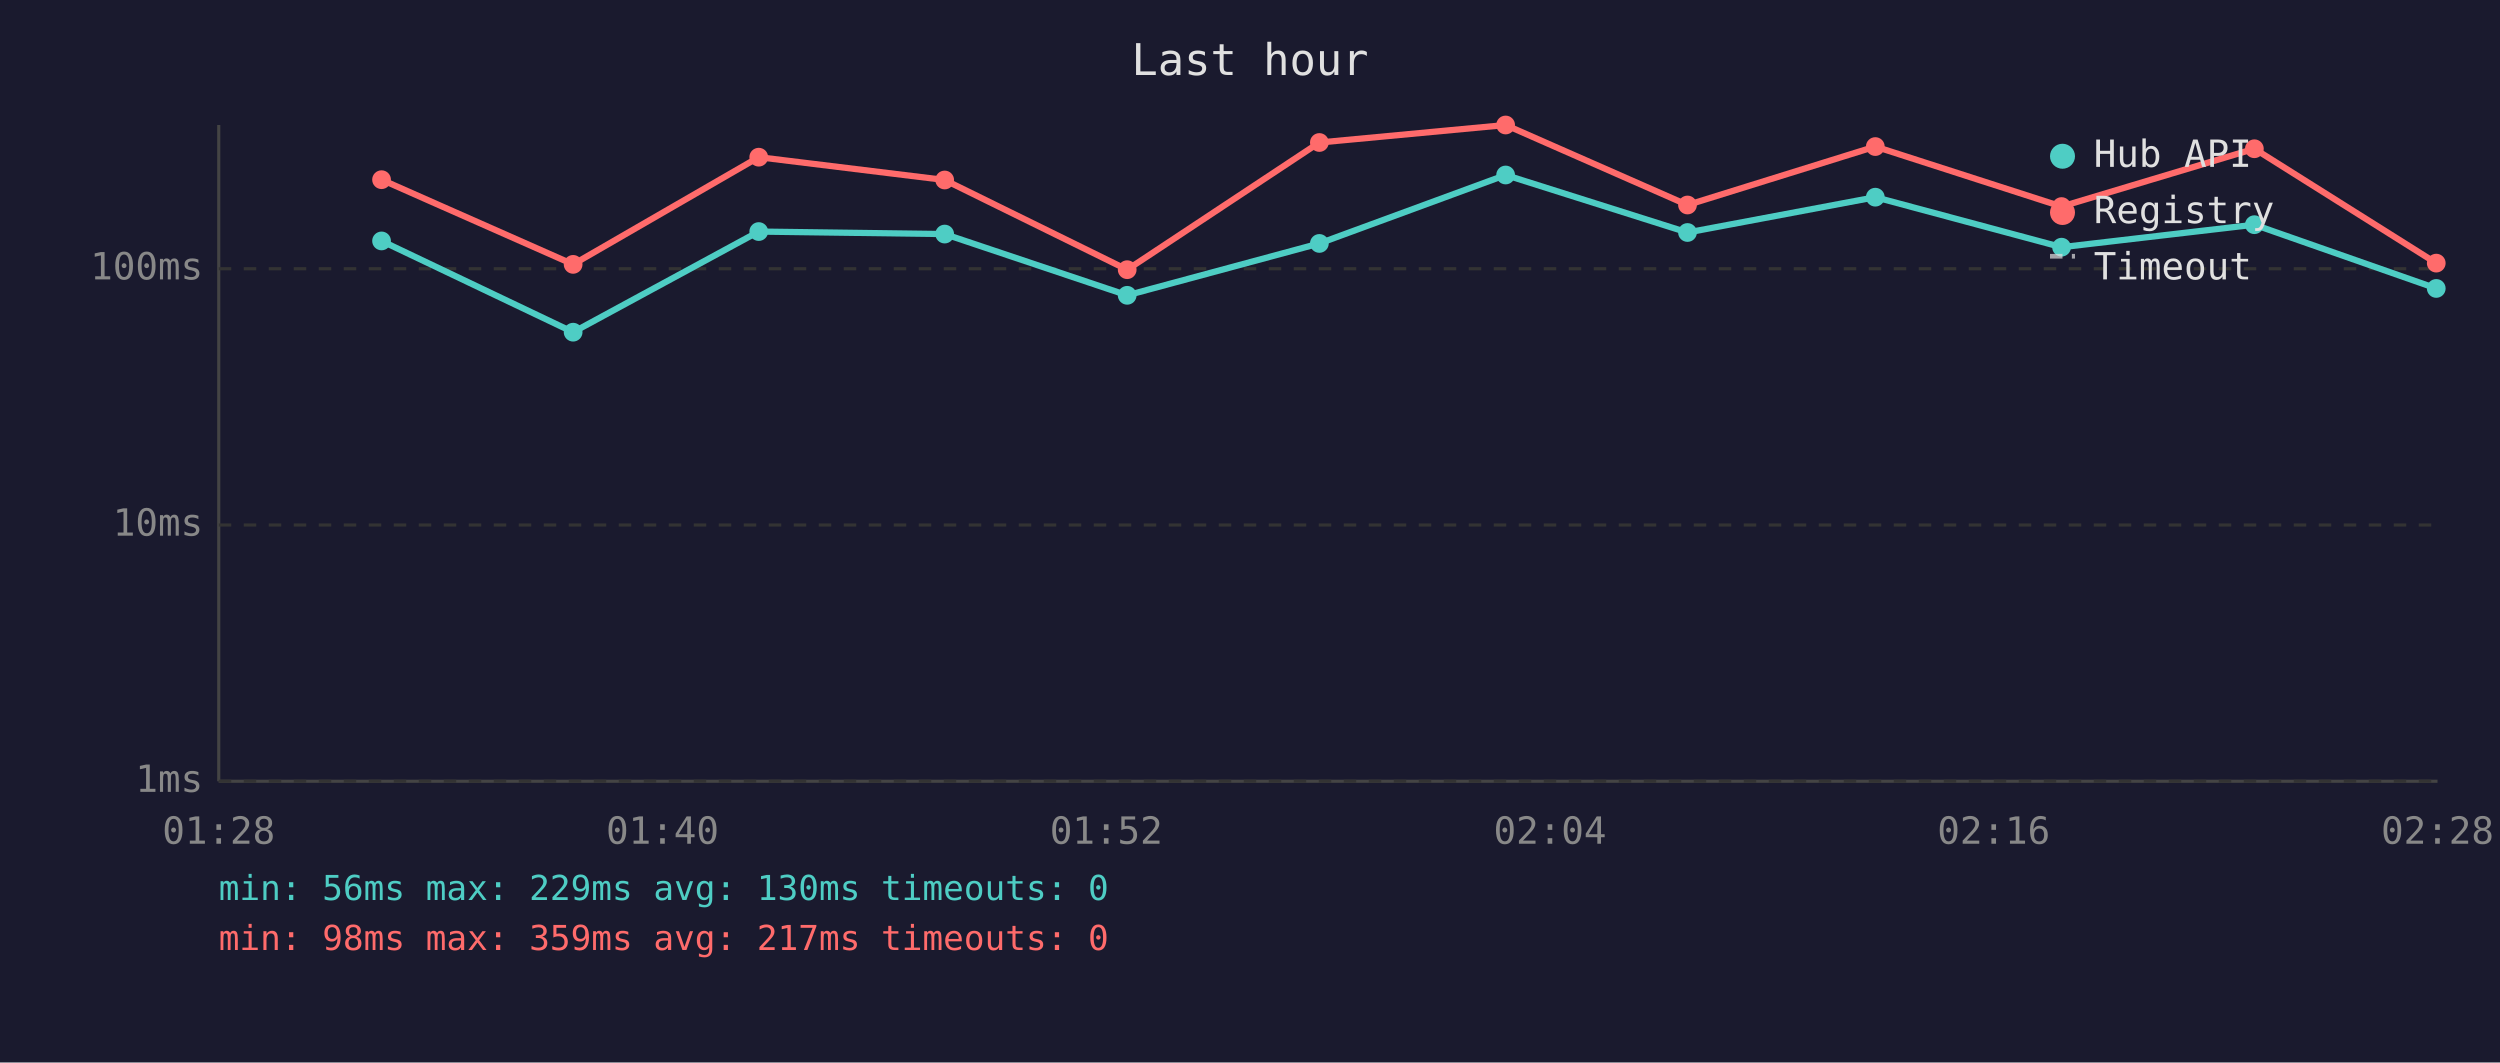
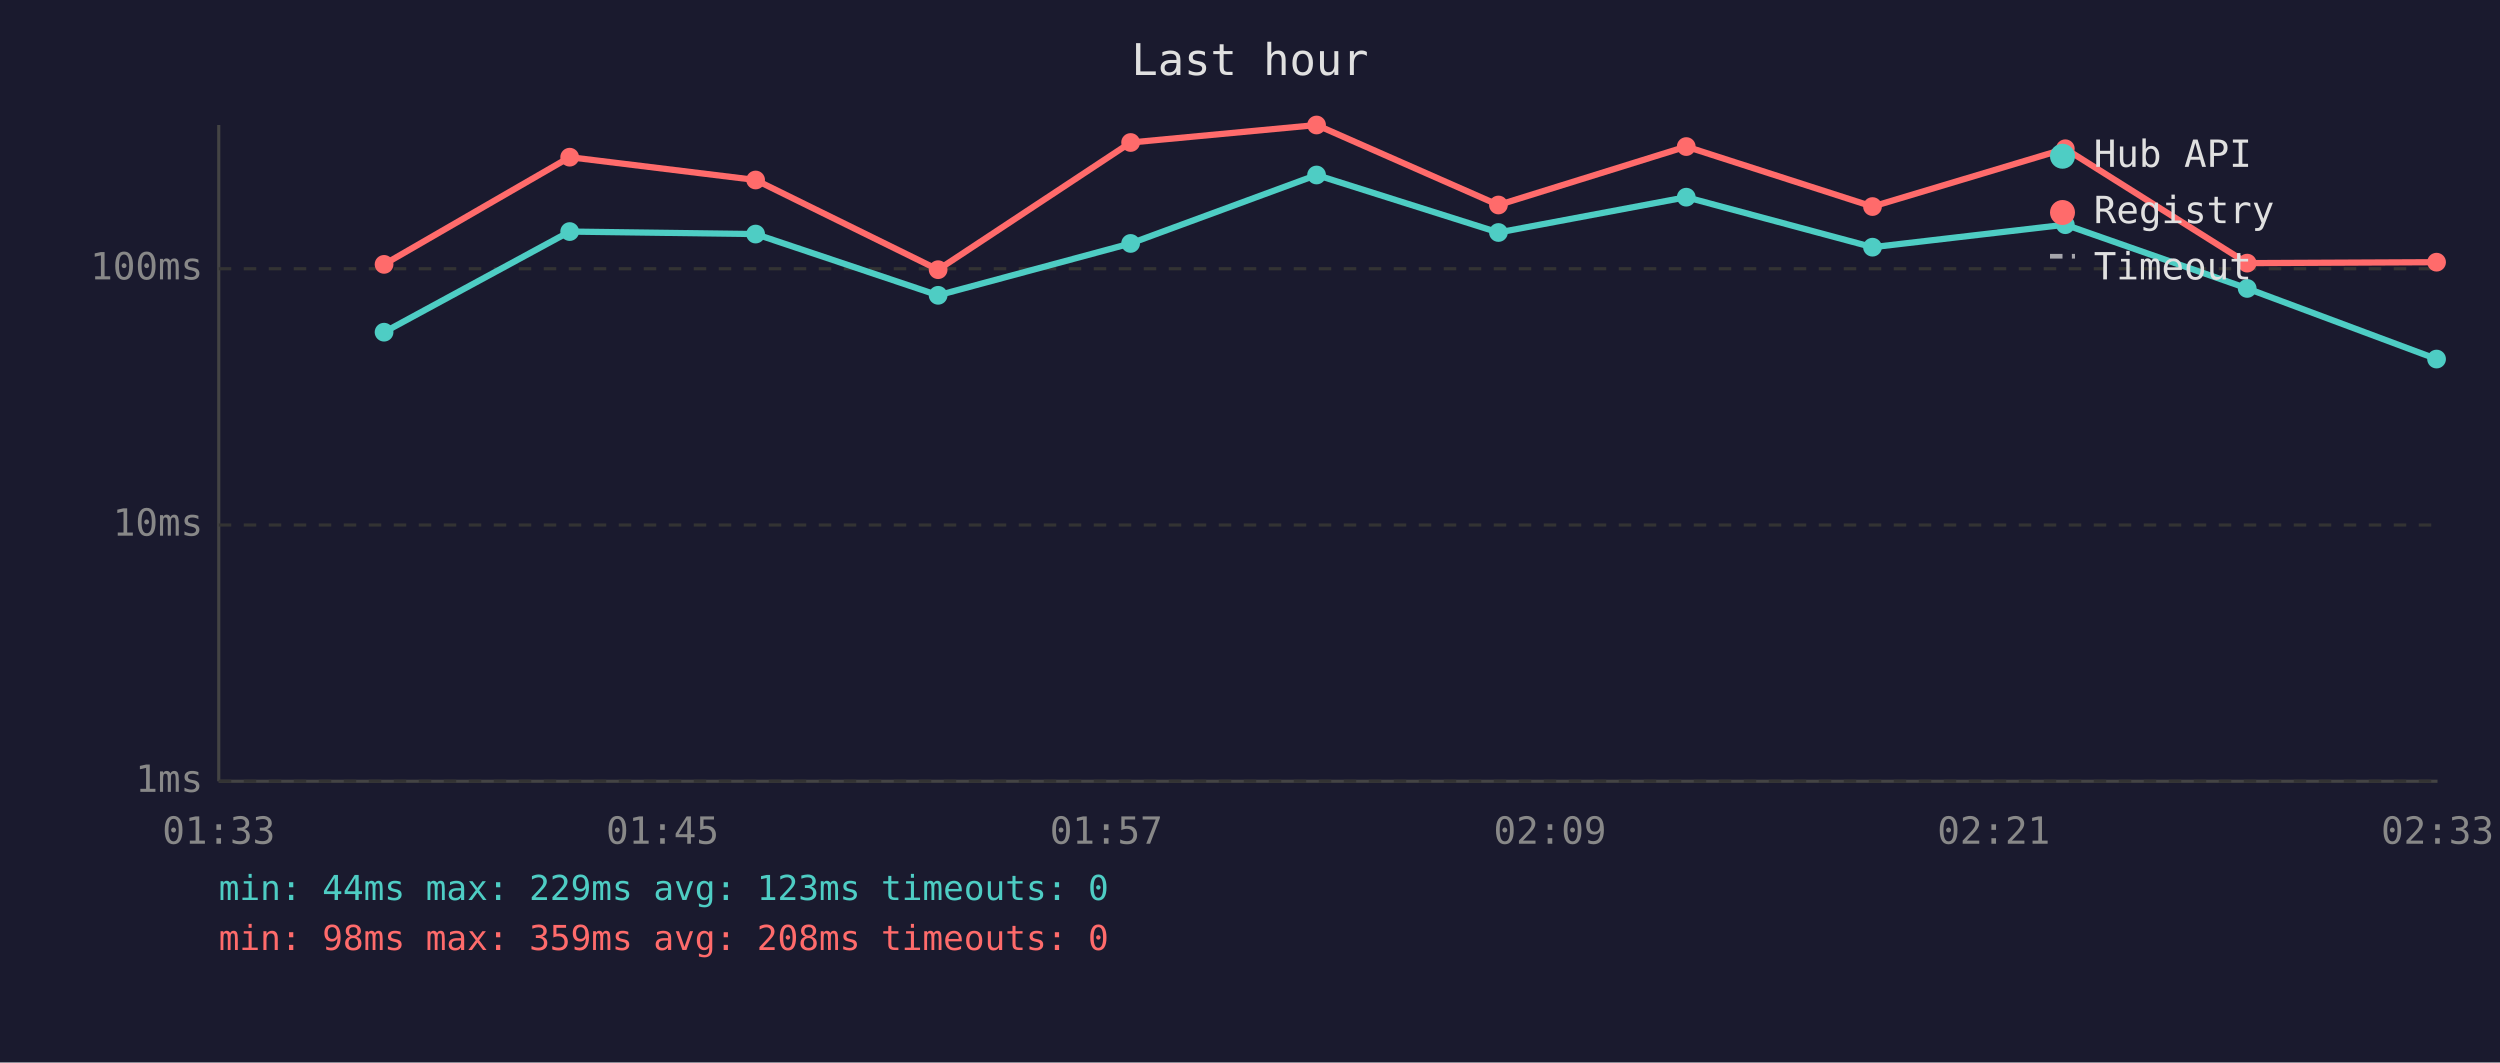
<svg xmlns="http://www.w3.org/2000/svg" viewBox="0 0 800 340" font-family="monospace" font-size="12">
  <rect width="800" height="340" fill="#1a1a2e" />
  <text x="400" y="24" fill="#e0e0e0" font-size="14" text-anchor="middle">Last hour</text>
  <line x1="70" y1="40" x2="70" y2="250" stroke="#444" stroke-width="1" />
  <line x1="70" y1="250" x2="780" y2="250" stroke="#444" stroke-width="1" />
  <line x1="70" y1="250" x2="780" y2="250" stroke="#333" stroke-width="1" stroke-dasharray="4" />
  <text x="65" y="250" fill="#888" text-anchor="end" dominant-baseline="middle">1ms</text>
  <line x1="70" y1="168" x2="780" y2="168" stroke="#333" stroke-width="1" stroke-dasharray="4" />
  <text x="65" y="168" fill="#888" text-anchor="end" dominant-baseline="middle">10ms</text>
  <line x1="70" y1="86" x2="780" y2="86" stroke="#333" stroke-width="1" stroke-dasharray="4" />
  <text x="65" y="86" fill="#888" text-anchor="end" dominant-baseline="middle">100ms</text>
-   <text x="70" y="270" fill="#888" text-anchor="middle">01:28</text>
-   <text x="212" y="270" fill="#888" text-anchor="middle">01:40</text>
-   <text x="354" y="270" fill="#888" text-anchor="middle">01:52</text>
-   <text x="496" y="270" fill="#888" text-anchor="middle">02:04</text>
-   <text x="638" y="270" fill="#888" text-anchor="middle">02:16</text>
-   <text x="780" y="270" fill="#888" text-anchor="middle">02:28</text>
-   <polyline points="122.1,77.1 183.4,106.3 242.8,74.1 302.3,74.9 360.7,94.5 422.2,77.9 481.8,56.0 540.0,74.4 600.1,63.1 659.7,79.1 721.4,71.9 779.6,92.3" fill="none" stroke="#4ecdc4" stroke-width="2" opacity="1" />
-   <circle cx="122.1" cy="77.1" r="3" fill="#4ecdc4" />
-   <circle cx="183.4" cy="106.3" r="3" fill="#4ecdc4" />
-   <circle cx="242.8" cy="74.1" r="3" fill="#4ecdc4" />
-   <circle cx="302.3" cy="74.9" r="3" fill="#4ecdc4" />
-   <circle cx="360.7" cy="94.5" r="3" fill="#4ecdc4" />
-   <circle cx="422.2" cy="77.9" r="3" fill="#4ecdc4" />
-   <circle cx="481.8" cy="56.0" r="3" fill="#4ecdc4" />
-   <circle cx="540.0" cy="74.4" r="3" fill="#4ecdc4" />
-   <circle cx="600.1" cy="63.1" r="3" fill="#4ecdc4" />
-   <circle cx="659.7" cy="79.1" r="3" fill="#4ecdc4" />
-   <circle cx="721.4" cy="71.9" r="3" fill="#4ecdc4" />
-   <circle cx="779.6" cy="92.3" r="3" fill="#4ecdc4" />
-   <polyline points="122.1,57.5 183.4,84.6 242.8,50.3 302.3,57.6 360.7,86.3 422.2,45.6 481.8,40.0 540.0,65.6 600.1,46.9 659.7,66.1 721.4,47.6 779.6,84.2" fill="none" stroke="#ff6b6b" stroke-width="2" opacity="1" />
-   <circle cx="122.1" cy="57.5" r="3" fill="#ff6b6b" />
-   <circle cx="183.4" cy="84.6" r="3" fill="#ff6b6b" />
-   <circle cx="242.8" cy="50.3" r="3" fill="#ff6b6b" />
-   <circle cx="302.3" cy="57.6" r="3" fill="#ff6b6b" />
-   <circle cx="360.7" cy="86.3" r="3" fill="#ff6b6b" />
-   <circle cx="422.2" cy="45.6" r="3" fill="#ff6b6b" />
-   <circle cx="481.8" cy="40.0" r="3" fill="#ff6b6b" />
-   <circle cx="540.0" cy="65.6" r="3" fill="#ff6b6b" />
-   <circle cx="600.1" cy="46.9" r="3" fill="#ff6b6b" />
-   <circle cx="659.7" cy="66.1" r="3" fill="#ff6b6b" />
-   <circle cx="721.4" cy="47.6" r="3" fill="#ff6b6b" />
-   <circle cx="779.6" cy="84.2" r="3" fill="#ff6b6b" />
+   <text x="70" y="270" fill="#888" text-anchor="middle">01:33</text>
+   <text x="212" y="270" fill="#888" text-anchor="middle">01:45</text>
+   <text x="354" y="270" fill="#888" text-anchor="middle">01:57</text>
+   <text x="496" y="270" fill="#888" text-anchor="middle">02:09</text>
+   <text x="638" y="270" fill="#888" text-anchor="middle">02:21</text>
+   <text x="780" y="270" fill="#888" text-anchor="middle">02:33</text>
+   <polyline points="122.9,106.3 182.3,74.1 241.8,74.9 300.2,94.5 361.8,77.9 421.3,56.0 479.5,74.4 539.6,63.1 599.2,79.1 660.9,71.9 719.1,92.3 779.7,114.9" fill="none" stroke="#4ecdc4" stroke-width="2" opacity="1" />
+   <circle cx="122.9" cy="106.3" r="3" fill="#4ecdc4" />
+   <circle cx="182.3" cy="74.1" r="3" fill="#4ecdc4" />
+   <circle cx="241.8" cy="74.9" r="3" fill="#4ecdc4" />
+   <circle cx="300.2" cy="94.5" r="3" fill="#4ecdc4" />
+   <circle cx="361.8" cy="77.9" r="3" fill="#4ecdc4" />
+   <circle cx="421.3" cy="56.0" r="3" fill="#4ecdc4" />
+   <circle cx="479.5" cy="74.4" r="3" fill="#4ecdc4" />
+   <circle cx="539.6" cy="63.1" r="3" fill="#4ecdc4" />
+   <circle cx="599.2" cy="79.1" r="3" fill="#4ecdc4" />
+   <circle cx="660.9" cy="71.9" r="3" fill="#4ecdc4" />
+   <circle cx="719.1" cy="92.3" r="3" fill="#4ecdc4" />
+   <circle cx="779.7" cy="114.9" r="3" fill="#4ecdc4" />
+   <polyline points="122.9,84.6 182.3,50.3 241.8,57.6 300.2,86.3 361.8,45.6 421.3,40.0 479.5,65.6 539.6,46.9 599.2,66.1 660.9,47.6 719.1,84.2 779.7,83.9" fill="none" stroke="#ff6b6b" stroke-width="2" opacity="1" />
+   <circle cx="122.9" cy="84.6" r="3" fill="#ff6b6b" />
+   <circle cx="182.3" cy="50.3" r="3" fill="#ff6b6b" />
+   <circle cx="241.8" cy="57.6" r="3" fill="#ff6b6b" />
+   <circle cx="300.2" cy="86.3" r="3" fill="#ff6b6b" />
+   <circle cx="361.8" cy="45.6" r="3" fill="#ff6b6b" />
+   <circle cx="421.3" cy="40.0" r="3" fill="#ff6b6b" />
+   <circle cx="479.5" cy="65.6" r="3" fill="#ff6b6b" />
+   <circle cx="539.6" cy="46.9" r="3" fill="#ff6b6b" />
+   <circle cx="599.2" cy="66.1" r="3" fill="#ff6b6b" />
+   <circle cx="660.9" cy="47.6" r="3" fill="#ff6b6b" />
+   <circle cx="719.1" cy="84.2" r="3" fill="#ff6b6b" />
+   <circle cx="779.7" cy="83.9" r="3" fill="#ff6b6b" />
  <circle cx="660" cy="50" r="4" fill="#4ecdc4" />
  <text x="670" y="50" fill="#e0e0e0" dominant-baseline="middle">Hub API</text>
  <circle cx="660" cy="68" r="4" fill="#ff6b6b" />
  <text x="670" y="68" fill="#e0e0e0" dominant-baseline="middle">Registry</text>
  <line x1="656" y1="82" x2="664" y2="82" stroke="#e0e0e0" stroke-width="1.5" stroke-dasharray="4,3" opacity="0.7" />
  <text x="670" y="86" fill="#e0e0e0" dominant-baseline="middle">Timeout</text>
-   <text x="70" y="288" fill="#4ecdc4" font-size="11">min: 56ms  max: 229ms  avg: 130ms  timeouts: 0</text>
-   <text x="70" y="304" fill="#ff6b6b" font-size="11">min: 98ms  max: 359ms  avg: 217ms  timeouts: 0</text>
+   <text x="70" y="288" fill="#4ecdc4" font-size="11">min: 44ms  max: 229ms  avg: 123ms  timeouts: 0</text>
+   <text x="70" y="304" fill="#ff6b6b" font-size="11">min: 98ms  max: 359ms  avg: 208ms  timeouts: 0</text>
</svg>
